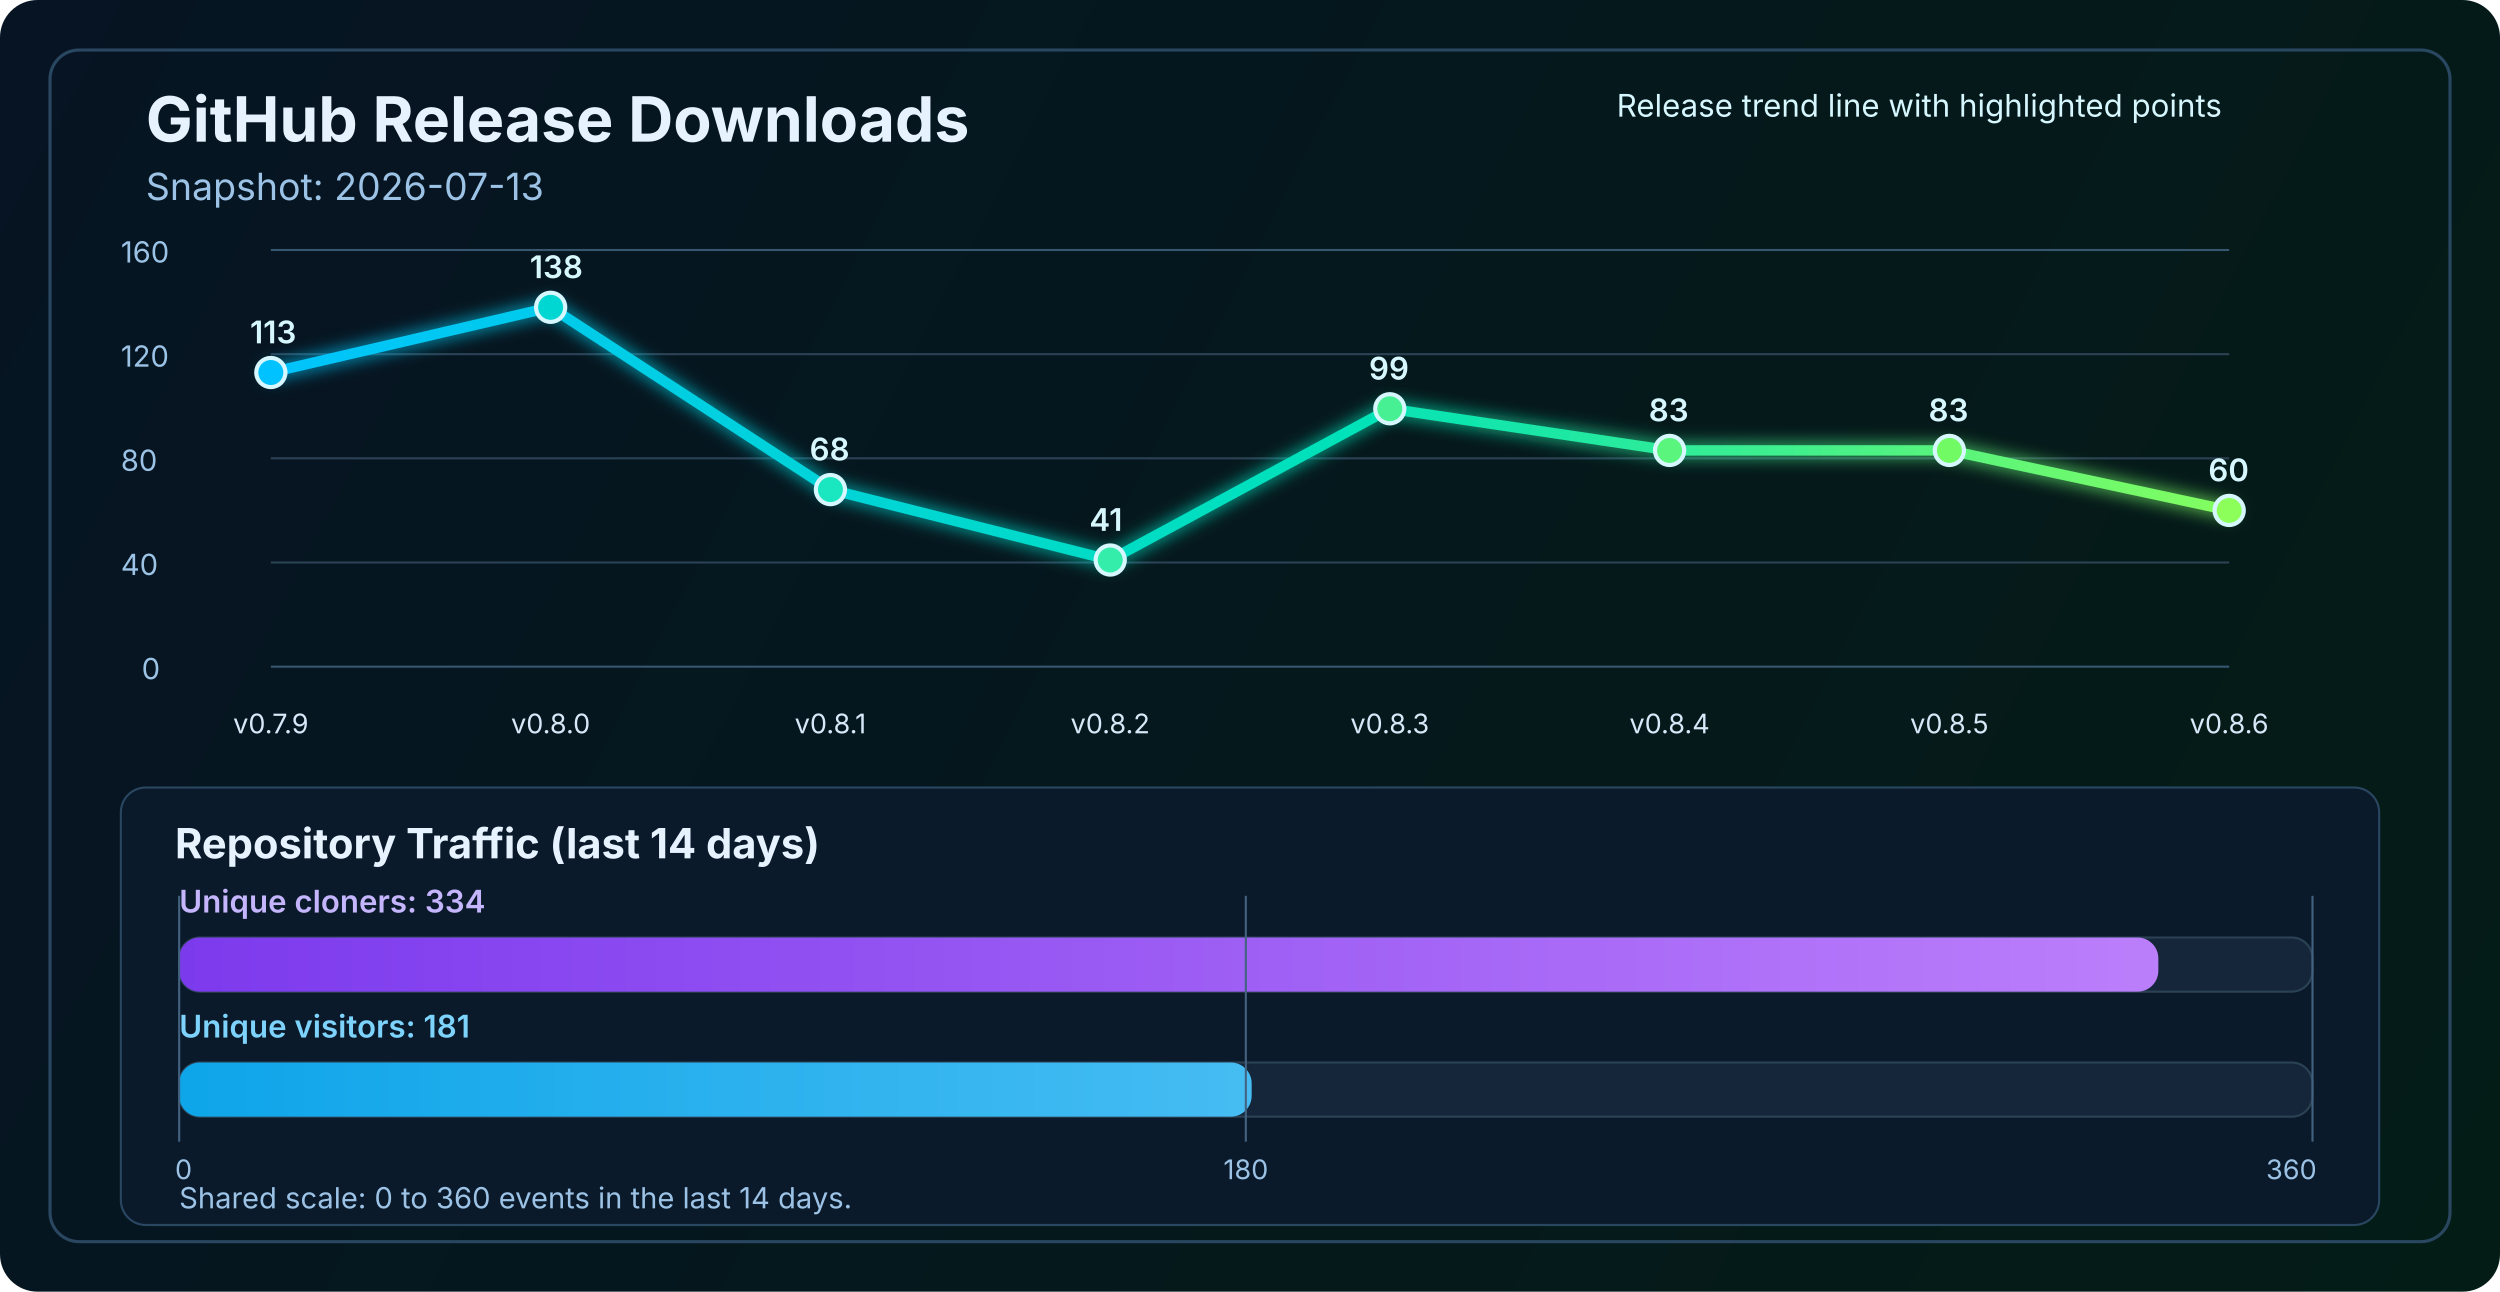
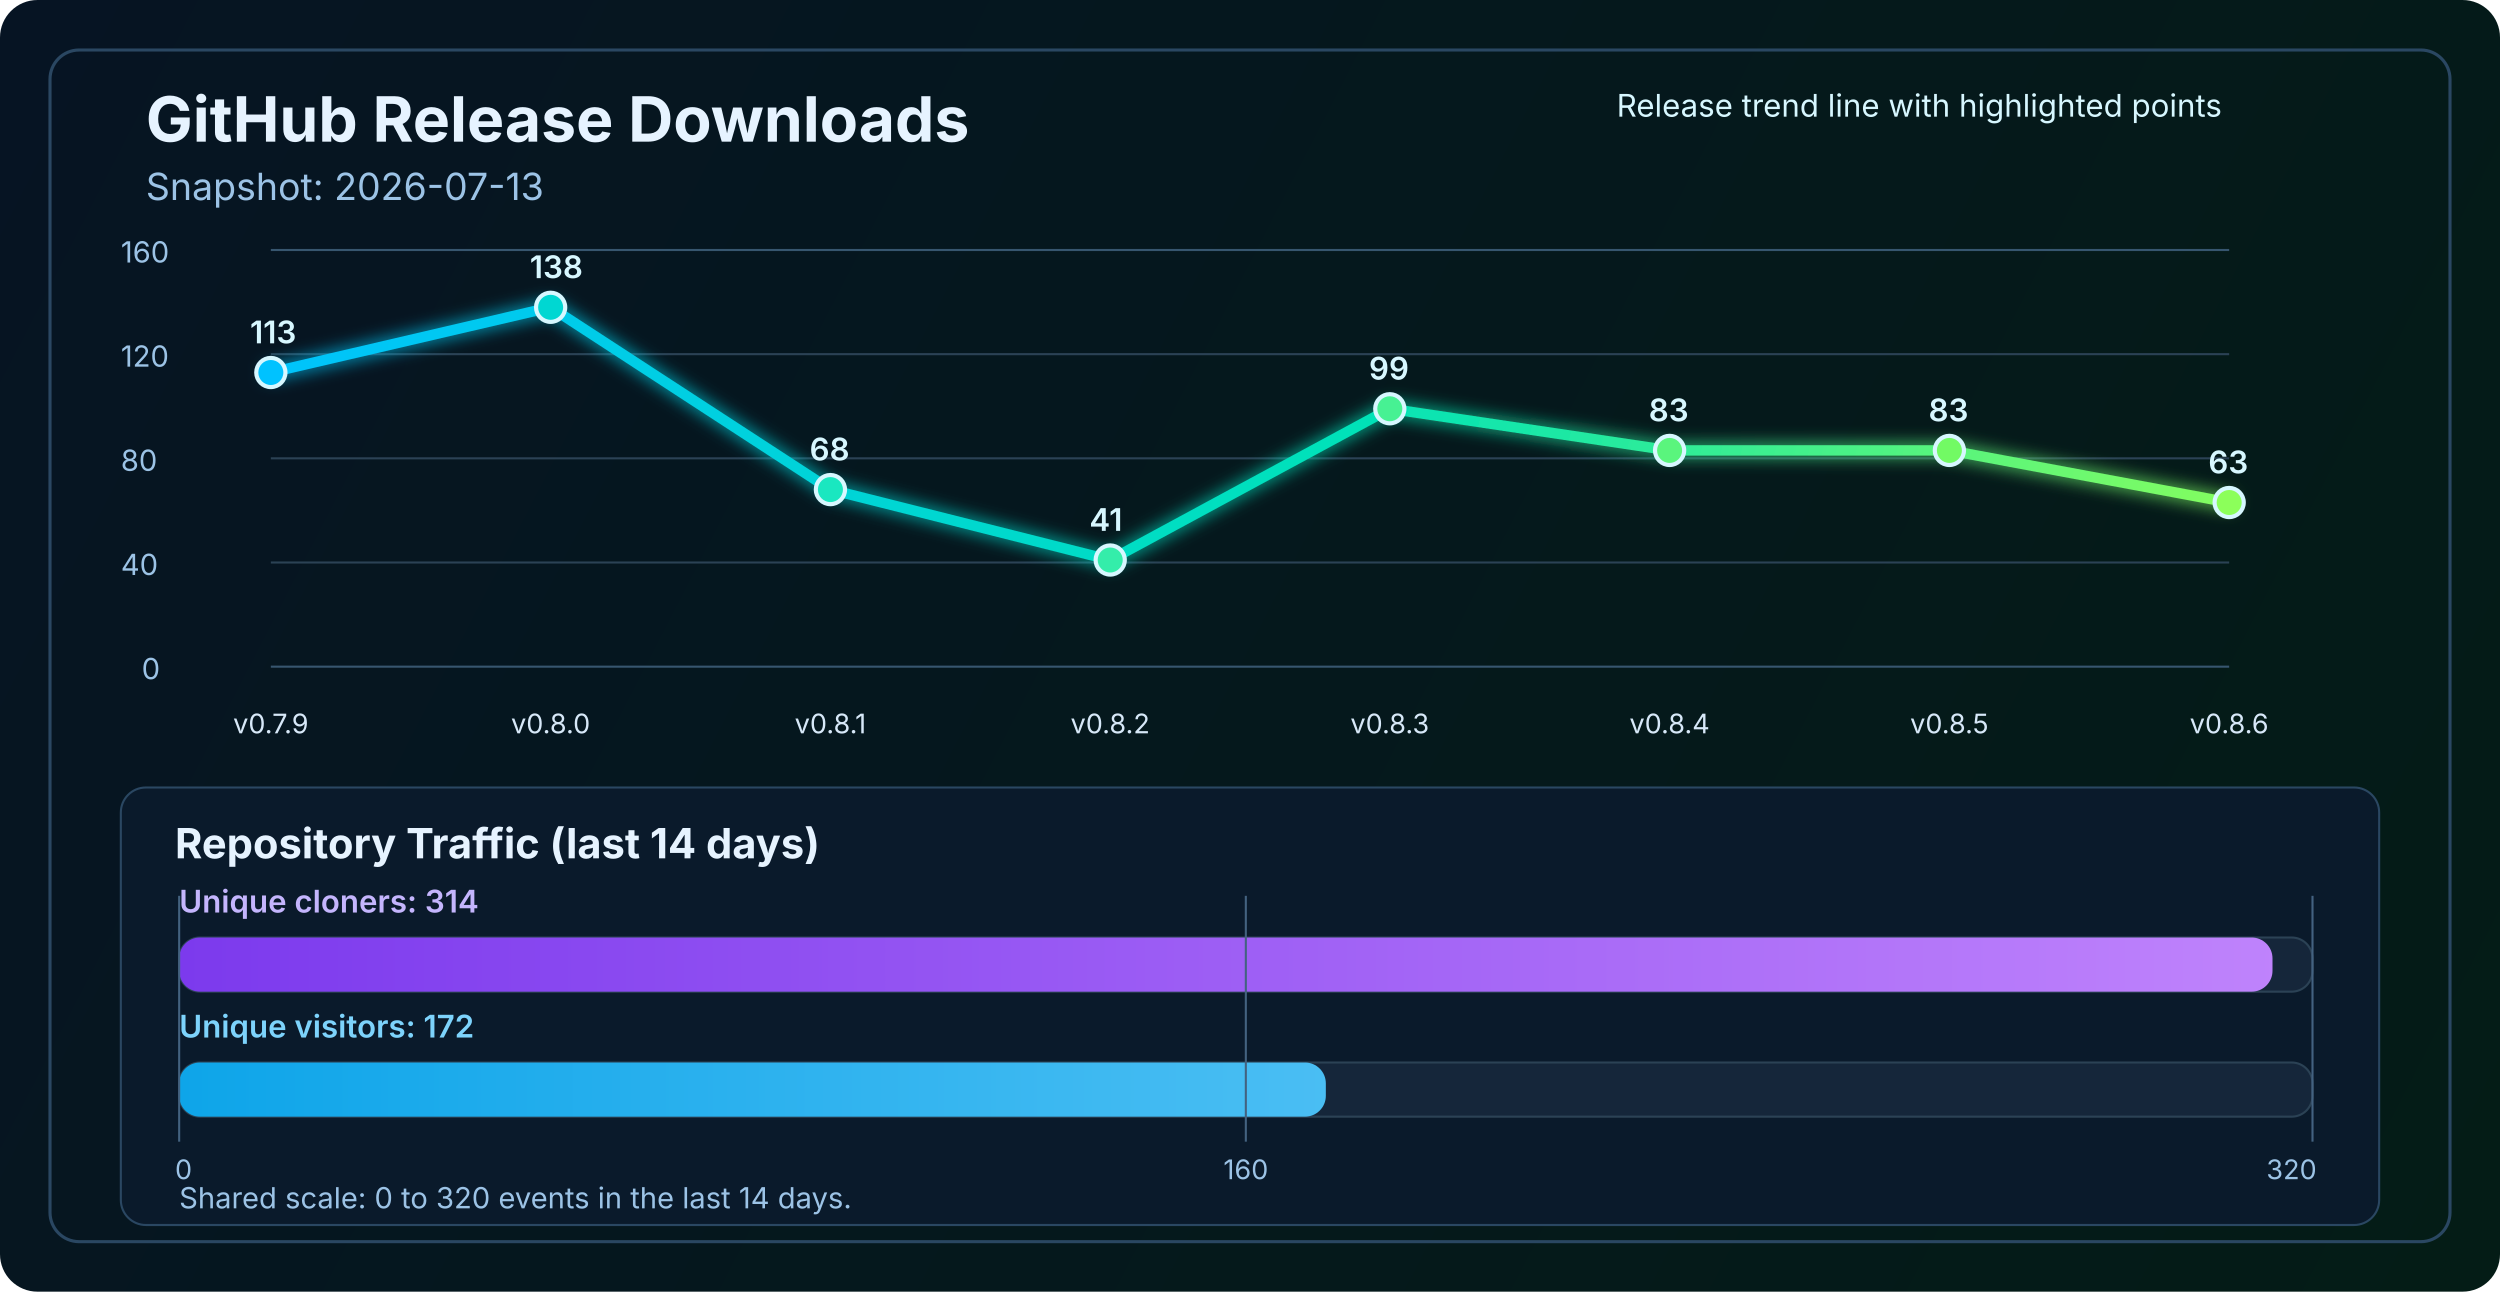
<svg xmlns="http://www.w3.org/2000/svg" width="1200" height="620" viewBox="0 0 1200 620" fill="none" role="img" aria-labelledby="title desc">
  <defs>
    <linearGradient id="bg" x1="0" y1="0" x2="1200" y2="620" gradientUnits="userSpaceOnUse">
      <stop stop-color="#061423" />
      <stop offset="1" stop-color="#041C16" />
    </linearGradient>
    <linearGradient id="line" x1="130" y1="86" x2="1070" y2="340" gradientUnits="userSpaceOnUse">
      <stop stop-color="#00C2FF" />
      <stop offset="0.55" stop-color="#00E2B8" />
      <stop offset="1" stop-color="#8CFF5A" />
    </linearGradient>
    <linearGradient id="cloneFill" x1="86" y1="450" x2="1110" y2="450" gradientUnits="userSpaceOnUse">
      <stop stop-color="#7C3AED" />
      <stop offset="1" stop-color="#C084FC" />
    </linearGradient>
    <linearGradient id="viewFill" x1="86" y1="482" x2="1110" y2="482" gradientUnits="userSpaceOnUse">
      <stop stop-color="#0EA5E9" />
      <stop offset="1" stop-color="#7DD3FC" />
    </linearGradient>
    <filter id="glow" x="-50%" y="-50%" width="200%" height="200%">
      <feGaussianBlur stdDeviation="4" result="blur" />
      <feMerge>
        <feMergeNode in="blur" />
        <feMergeNode in="SourceGraphic" />
      </feMerge>
    </filter>
  </defs>
  <rect width="1200" height="620" rx="18" fill="url(#bg)" />
  <rect x="24" y="24" width="1152" height="572" rx="14" stroke="#2A4762" stroke-width="1.5" />
  <text x="70" y="68" fill="#E6F3FF" font-size="30" font-family="SF Pro Display, -apple-system, BlinkMacSystemFont, Segoe UI, sans-serif" font-weight="700">GitHub Release Downloads</text>
  <text x="70" y="96" fill="#9CC3E6" font-size="18" font-family="SF Pro Text, -apple-system, BlinkMacSystemFont, Segoe UI, sans-serif">Snapshot: 2026-07-13</text>
  <line x1="130" y1="320.0" x2="1070" y2="320.0" stroke="#37566F" stroke-width="1" />
  <line x1="130" y1="270.0" x2="1070" y2="270.0" stroke="#2B4255" stroke-width="1" />
  <line x1="130" y1="220.0" x2="1070" y2="220.0" stroke="#2B4255" stroke-width="1" />
  <line x1="130" y1="170.0" x2="1070" y2="170.0" stroke="#2B4255" stroke-width="1" />
  <line x1="130" y1="120.0" x2="1070" y2="120.0" stroke="#37566F" stroke-width="1" />
  <text x="68" y="326.0" fill="#9CC3E6" font-size="14" font-family="SF Pro Text, -apple-system, BlinkMacSystemFont, Segoe UI, sans-serif">0</text>
  <text x="58" y="276.0" fill="#9CC3E6" font-size="14" font-family="SF Pro Text, -apple-system, BlinkMacSystemFont, Segoe UI, sans-serif">40</text>
  <text x="58" y="226.0" fill="#9CC3E6" font-size="14" font-family="SF Pro Text, -apple-system, BlinkMacSystemFont, Segoe UI, sans-serif">80</text>
  <text x="58" y="176.0" fill="#9CC3E6" font-size="14" font-family="SF Pro Text, -apple-system, BlinkMacSystemFont, Segoe UI, sans-serif">120</text>
  <text x="58" y="126.0" fill="#9CC3E6" font-size="14" font-family="SF Pro Text, -apple-system, BlinkMacSystemFont, Segoe UI, sans-serif">160</text>
-   <polyline points="130.0,178.8 264.3,147.5 398.6,235.0 532.9,268.8 667.1,196.2 801.4,216.2 935.7,216.2 1070.0,245.0" fill="none" stroke="url(#line)" stroke-width="5" stroke-linecap="round" stroke-linejoin="round" filter="url(#glow)" />
+   <polyline points="130.0,178.8 264.3,147.5 398.6,235.0 532.9,268.8 667.1,196.2 801.4,216.2 935.7,216.2 1070.0,241.2" fill="none" stroke="url(#line)" stroke-width="5" stroke-linecap="round" stroke-linejoin="round" filter="url(#glow)" />
  <circle cx="130.0" cy="178.8" r="7" fill="#00C2FF" stroke="#D7F7FF" stroke-width="2" />
  <circle cx="264.3" cy="147.5" r="7" fill="#00D7D2" stroke="#D7F7FF" stroke-width="2" />
  <circle cx="398.6" cy="235.0" r="7" fill="#1AE7C0" stroke="#D7F7FF" stroke-width="2" />
  <circle cx="532.9" cy="268.8" r="7" fill="#34EDAA" stroke="#D7F7FF" stroke-width="2" />
  <circle cx="667.1" cy="196.2" r="7" fill="#47F193" stroke="#D7F7FF" stroke-width="2" />
  <circle cx="801.4" cy="216.2" r="7" fill="#5AF57D" stroke="#D7F7FF" stroke-width="2" />
  <circle cx="935.7" cy="216.2" r="7" fill="#72FA64" stroke="#D7F7FF" stroke-width="2" />
-   <circle cx="1070.0" cy="245.0" r="7" fill="#8CFF5A" stroke="#D7F7FF" stroke-width="2" />
+   <circle cx="1070.0" cy="241.2" r="7" fill="#8CFF5A" stroke="#D7F7FF" stroke-width="2" />
  <text x="130.0" y="352" text-anchor="middle" fill="#D7E8F8" font-size="13" font-family="SF Pro Text, -apple-system, BlinkMacSystemFont, Segoe UI, sans-serif">v0.7.9</text>
  <text x="264.3" y="352" text-anchor="middle" fill="#D7E8F8" font-size="13" font-family="SF Pro Text, -apple-system, BlinkMacSystemFont, Segoe UI, sans-serif">v0.8.0</text>
  <text x="398.6" y="352" text-anchor="middle" fill="#D7E8F8" font-size="13" font-family="SF Pro Text, -apple-system, BlinkMacSystemFont, Segoe UI, sans-serif">v0.8.1</text>
  <text x="532.9" y="352" text-anchor="middle" fill="#D7E8F8" font-size="13" font-family="SF Pro Text, -apple-system, BlinkMacSystemFont, Segoe UI, sans-serif">v0.8.2</text>
  <text x="667.1" y="352" text-anchor="middle" fill="#D7E8F8" font-size="13" font-family="SF Pro Text, -apple-system, BlinkMacSystemFont, Segoe UI, sans-serif">v0.8.3</text>
  <text x="801.4" y="352" text-anchor="middle" fill="#D7E8F8" font-size="13" font-family="SF Pro Text, -apple-system, BlinkMacSystemFont, Segoe UI, sans-serif">v0.8.4</text>
  <text x="935.7" y="352" text-anchor="middle" fill="#D7E8F8" font-size="13" font-family="SF Pro Text, -apple-system, BlinkMacSystemFont, Segoe UI, sans-serif">v0.8.5</text>
  <text x="1070.0" y="352" text-anchor="middle" fill="#D7E8F8" font-size="13" font-family="SF Pro Text, -apple-system, BlinkMacSystemFont, Segoe UI, sans-serif">v0.8.6</text>
  <text x="120.0" y="164.8" fill="#D7F7FF" font-size="15" font-family="SF Pro Text, -apple-system, BlinkMacSystemFont, Segoe UI, sans-serif" font-weight="600">113</text>
  <text x="254.3" y="133.5" fill="#D7F7FF" font-size="15" font-family="SF Pro Text, -apple-system, BlinkMacSystemFont, Segoe UI, sans-serif" font-weight="600">138</text>
  <text x="388.6" y="221.0" fill="#D7F7FF" font-size="15" font-family="SF Pro Text, -apple-system, BlinkMacSystemFont, Segoe UI, sans-serif" font-weight="600">68</text>
  <text x="522.9" y="254.8" fill="#D7F7FF" font-size="15" font-family="SF Pro Text, -apple-system, BlinkMacSystemFont, Segoe UI, sans-serif" font-weight="600">41</text>
  <text x="657.1" y="182.2" fill="#D7F7FF" font-size="15" font-family="SF Pro Text, -apple-system, BlinkMacSystemFont, Segoe UI, sans-serif" font-weight="600">99</text>
  <text x="791.4" y="202.2" fill="#D7F7FF" font-size="15" font-family="SF Pro Text, -apple-system, BlinkMacSystemFont, Segoe UI, sans-serif" font-weight="600">83</text>
  <text x="925.7" y="202.2" fill="#D7F7FF" font-size="15" font-family="SF Pro Text, -apple-system, BlinkMacSystemFont, Segoe UI, sans-serif" font-weight="600">83</text>
-   <text x="1060.0" y="231.0" fill="#D7F7FF" font-size="15" font-family="SF Pro Text, -apple-system, BlinkMacSystemFont, Segoe UI, sans-serif" font-weight="600">60</text>
+   <text x="1060.0" y="227.2" fill="#D7F7FF" font-size="15" font-family="SF Pro Text, -apple-system, BlinkMacSystemFont, Segoe UI, sans-serif" font-weight="600">63</text>
  <text x="776" y="56" fill="#D7F7FF" font-size="15" font-family="SF Pro Text, -apple-system, BlinkMacSystemFont, Segoe UI, sans-serif">Release trend line with highlighted points</text>
  <rect x="58" y="378" width="1084" height="210" rx="12" fill="#0A1A2B" stroke="#2A4762" stroke-width="1" />
  <text x="84" y="412" fill="#E6F3FF" font-size="20" font-family="SF Pro Text, -apple-system, BlinkMacSystemFont, Segoe UI, sans-serif" font-weight="700">Repository Traffic (last 14 days)</text>
-   <text x="86" y="438" fill="#C4B5FD" font-size="15" font-family="SF Pro Text, -apple-system, BlinkMacSystemFont, Segoe UI, sans-serif" font-weight="600">Unique cloners: 334</text>
+   <text x="86" y="438" fill="#C4B5FD" font-size="15" font-family="SF Pro Text, -apple-system, BlinkMacSystemFont, Segoe UI, sans-serif" font-weight="600">Unique cloners: 314</text>
  <rect x="86" y="450" width="1024" height="26" rx="10" fill="#15263A" stroke="#2B4255" stroke-width="1" />
-   <rect x="86" y="450" width="950.0" height="26" rx="10" fill="url(#cloneFill)" />
-   <text x="86" y="498" fill="#7DD3FC" font-size="15" font-family="SF Pro Text, -apple-system, BlinkMacSystemFont, Segoe UI, sans-serif" font-weight="600">Unique visitors: 181</text>
+   <rect x="86" y="450" width="1004.8" height="26" rx="10" fill="url(#cloneFill)" />
+   <text x="86" y="498" fill="#7DD3FC" font-size="15" font-family="SF Pro Text, -apple-system, BlinkMacSystemFont, Segoe UI, sans-serif" font-weight="600">Unique visitors: 172</text>
  <rect x="86" y="510" width="1024" height="26" rx="10" fill="#15263A" stroke="#2B4255" stroke-width="1" />
-   <rect x="86" y="510" width="514.8" height="26" rx="10" fill="url(#viewFill)" />
+   <rect x="86" y="510" width="550.4" height="26" rx="10" fill="url(#viewFill)" />
  <line x1="86" y1="430" x2="86" y2="548" stroke="#436280" stroke-width="1" />
  <line x1="598.0" y1="430" x2="598.0" y2="548" stroke="#436280" stroke-width="1" />
  <line x1="1110" y1="430" x2="1110" y2="548" stroke="#436280" stroke-width="1" />
  <text x="84" y="566" text-anchor="start" fill="#9CC3E6" font-size="13" font-family="SF Pro Text, -apple-system, BlinkMacSystemFont, Segoe UI, sans-serif">0</text>
-   <text x="598.0" y="566" text-anchor="middle" fill="#9CC3E6" font-size="13" font-family="SF Pro Text, -apple-system, BlinkMacSystemFont, Segoe UI, sans-serif">180</text>
-   <text x="1112" y="566" text-anchor="end" fill="#9CC3E6" font-size="13" font-family="SF Pro Text, -apple-system, BlinkMacSystemFont, Segoe UI, sans-serif">360</text>
-   <text x="86" y="580" fill="#9CC3E6" font-size="14" font-family="SF Pro Text, -apple-system, BlinkMacSystemFont, Segoe UI, sans-serif">Shared scale: 0 to 360 events in the last 14 days.</text>
+   <text x="598.0" y="566" text-anchor="middle" fill="#9CC3E6" font-size="13" font-family="SF Pro Text, -apple-system, BlinkMacSystemFont, Segoe UI, sans-serif">160</text>
+   <text x="1112" y="566" text-anchor="end" fill="#9CC3E6" font-size="13" font-family="SF Pro Text, -apple-system, BlinkMacSystemFont, Segoe UI, sans-serif">320</text>
+   <text x="86" y="580" fill="#9CC3E6" font-size="14" font-family="SF Pro Text, -apple-system, BlinkMacSystemFont, Segoe UI, sans-serif">Shared scale: 0 to 320 events in the last 14 days.</text>
</svg>
